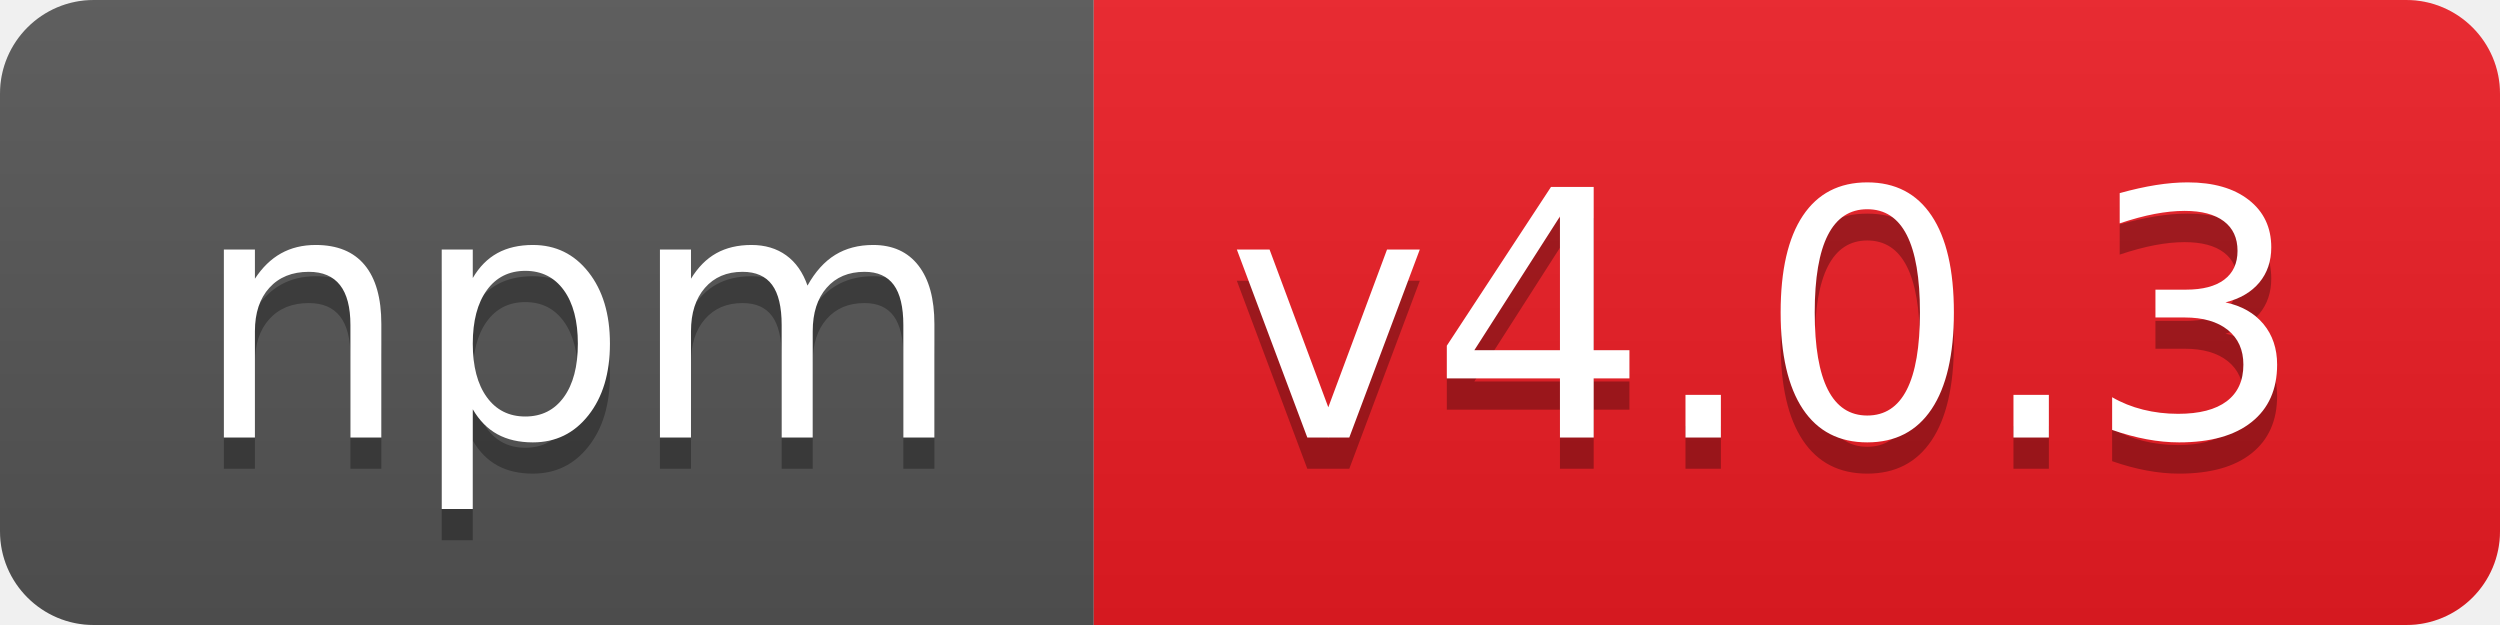
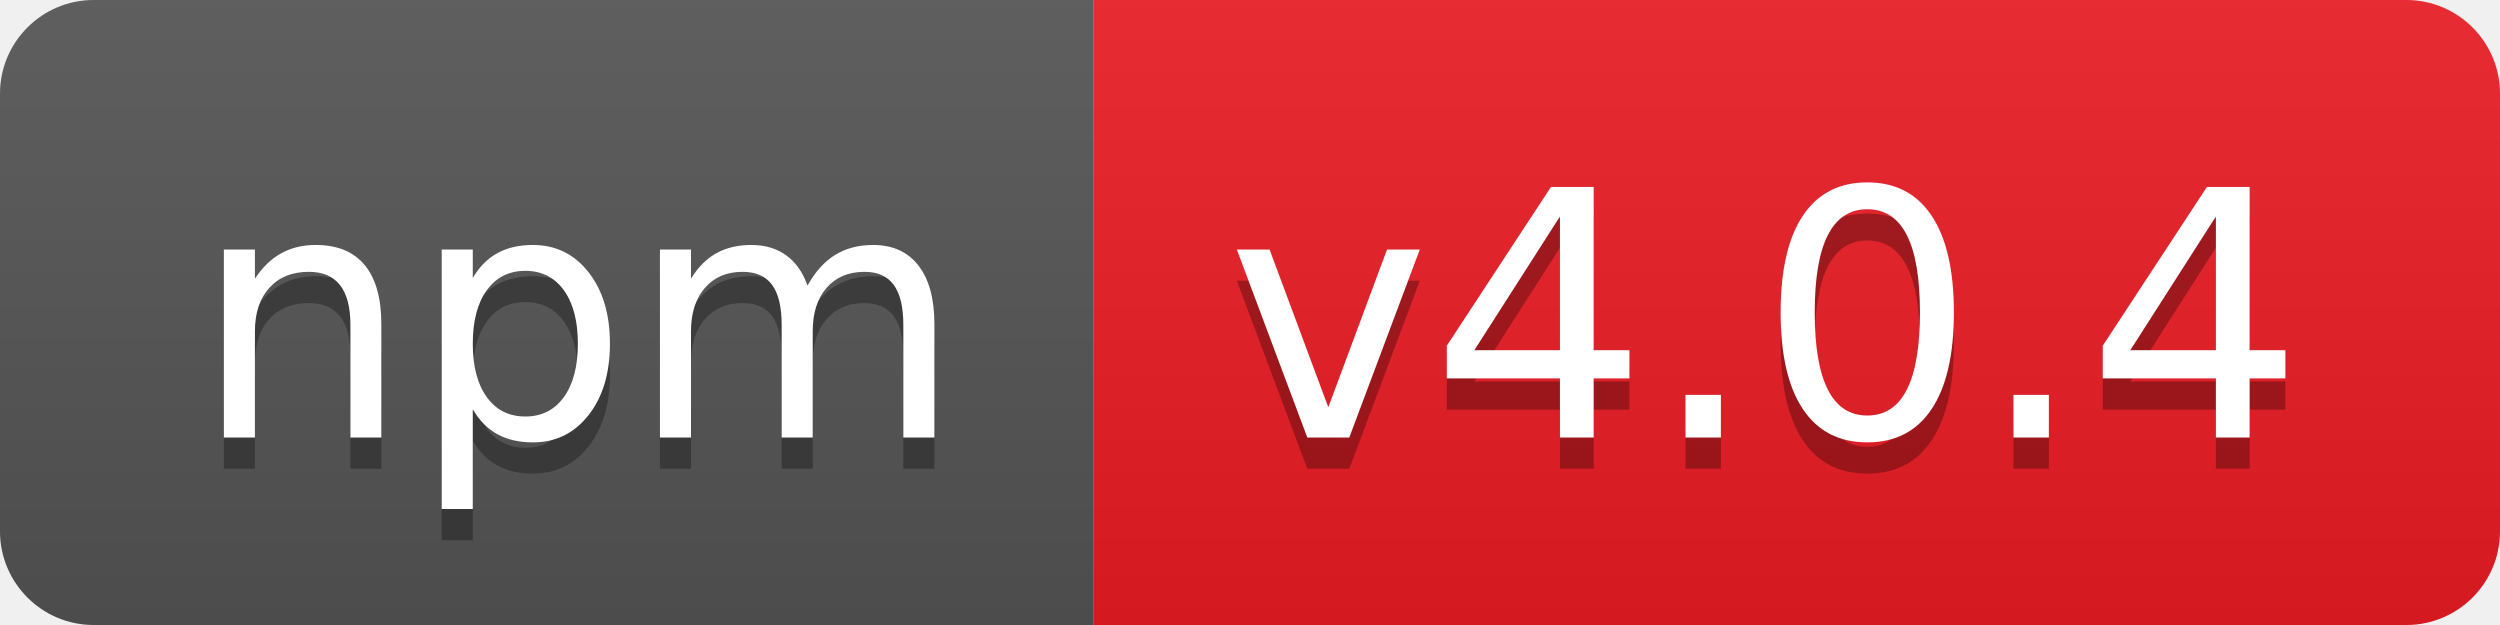
- <svg xmlns="http://www.w3.org/2000/svg" width="80" height="20" role="img" aria-label="npm: v4.0.3">
+ <svg xmlns="http://www.w3.org/2000/svg" width="80" height="20" role="img" aria-label="npm: v4.0.4">
  <linearGradient id="s" x2="0" y2="100%">
    <stop offset="0" stop-color="#bbb" stop-opacity=".1" />
    <stop offset="1" stop-opacity=".1" />
  </linearGradient>
  <clipPath id="r">
    <rect width="80" height="20" rx="3" fill="#fff" />
  </clipPath>
  <g clip-path="url(#r)">
    <rect width="35" height="20" fill="#555" />
    <rect x="35" width="45" height="20" fill="#ed1c24" />
    <rect width="80" height="20" fill="url(#s)" />
  </g>
  <g fill="#fff" text-anchor="middle" font-family="Verdana,Geneva,DejaVu Sans,sans-serif" text-rendering="geometricPrecision" font-size="110">
    <text aria-hidden="true" x="185" y="150" fill="#010101" fill-opacity=".3" transform="scale(.1)" textLength="250">npm</text>
    <text x="185" y="140" transform="scale(.1)" fill="#fff" textLength="250">npm</text>
-     <text aria-hidden="true" x="565" y="150" fill="#010101" fill-opacity=".3" transform="scale(.1)" textLength="350">v4.0.3</text>
-     <text x="565" y="140" transform="scale(.1)" fill="#fff" textLength="350">v4.0.3</text>
+     <text aria-hidden="true" x="565" y="150" fill="#010101" fill-opacity=".3" transform="scale(.1)" textLength="350">v4.0.4</text>
+     <text x="565" y="140" transform="scale(.1)" fill="#fff" textLength="350">v4.0.4</text>
  </g>
</svg>
